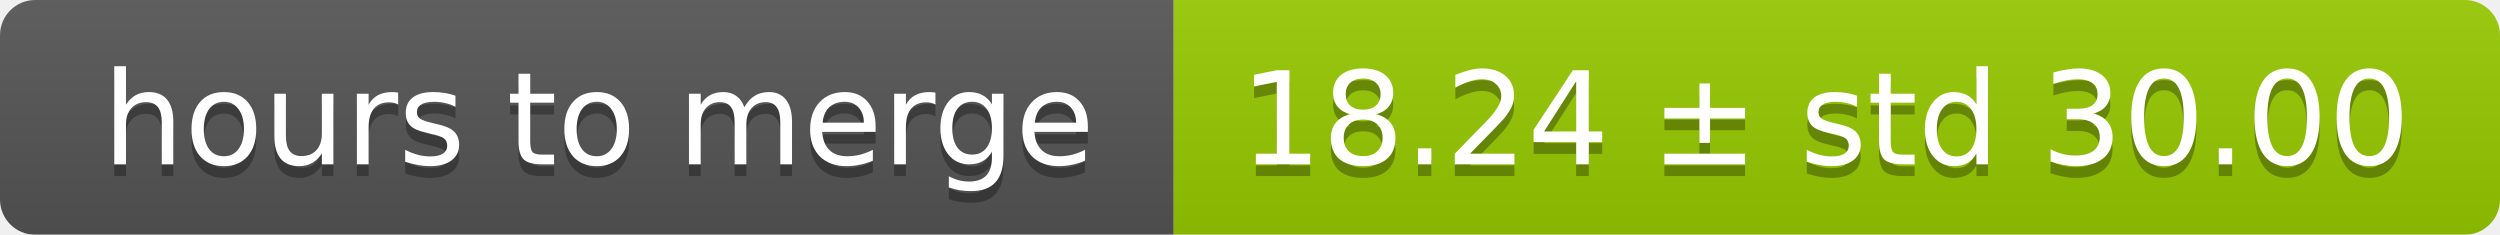
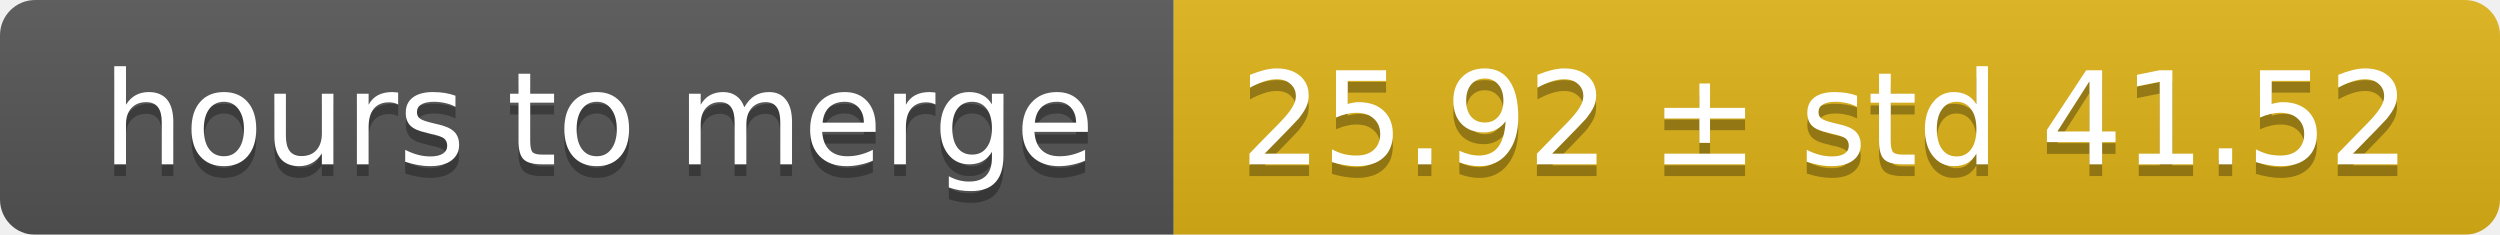
<svg xmlns="http://www.w3.org/2000/svg" width="213" height="20">
  <linearGradient id="smooth" x2="0" y2="100%">
    <stop offset="0" stop-color="#bbb" stop-opacity=".1" />
    <stop offset="1" stop-opacity=".1" />
  </linearGradient>
  <mask id="round">
    <rect width="213" height="20" rx="3" fill="#fff" />
  </mask>
  <g mask="url(#round)">
    <rect width="100" height="20" fill="#555" />
-     <rect x="100" width="113" height="20" fill="#97ca00" />
+     <rect x="100" width="113" height="20" fill="#dfb317" />
    <rect width="213" height="20" fill="url(#smooth)" />
  </g>
  <g fill="#fff" text-anchor="middle" font-family="DejaVu Sans,Verdana,Geneva,sans-serif" font-size="11">
    <text x="51" y="15" fill="#010101" fill-opacity=".3">hours to merge</text>
    <text x="51" y="14">hours to merge</text>
-     <text x="155.5" y="15" fill="#010101" fill-opacity=".3">18.24 ± std 30.00</text>
-     <text x="155.5" y="14">18.24 ± std 30.00</text>
+     <text x="155.5" y="15" fill="#010101" fill-opacity=".3">25.92 ± std 41.52</text>
+     <text x="155.5" y="14">25.92 ± std 41.52</text>
  </g>
</svg>
